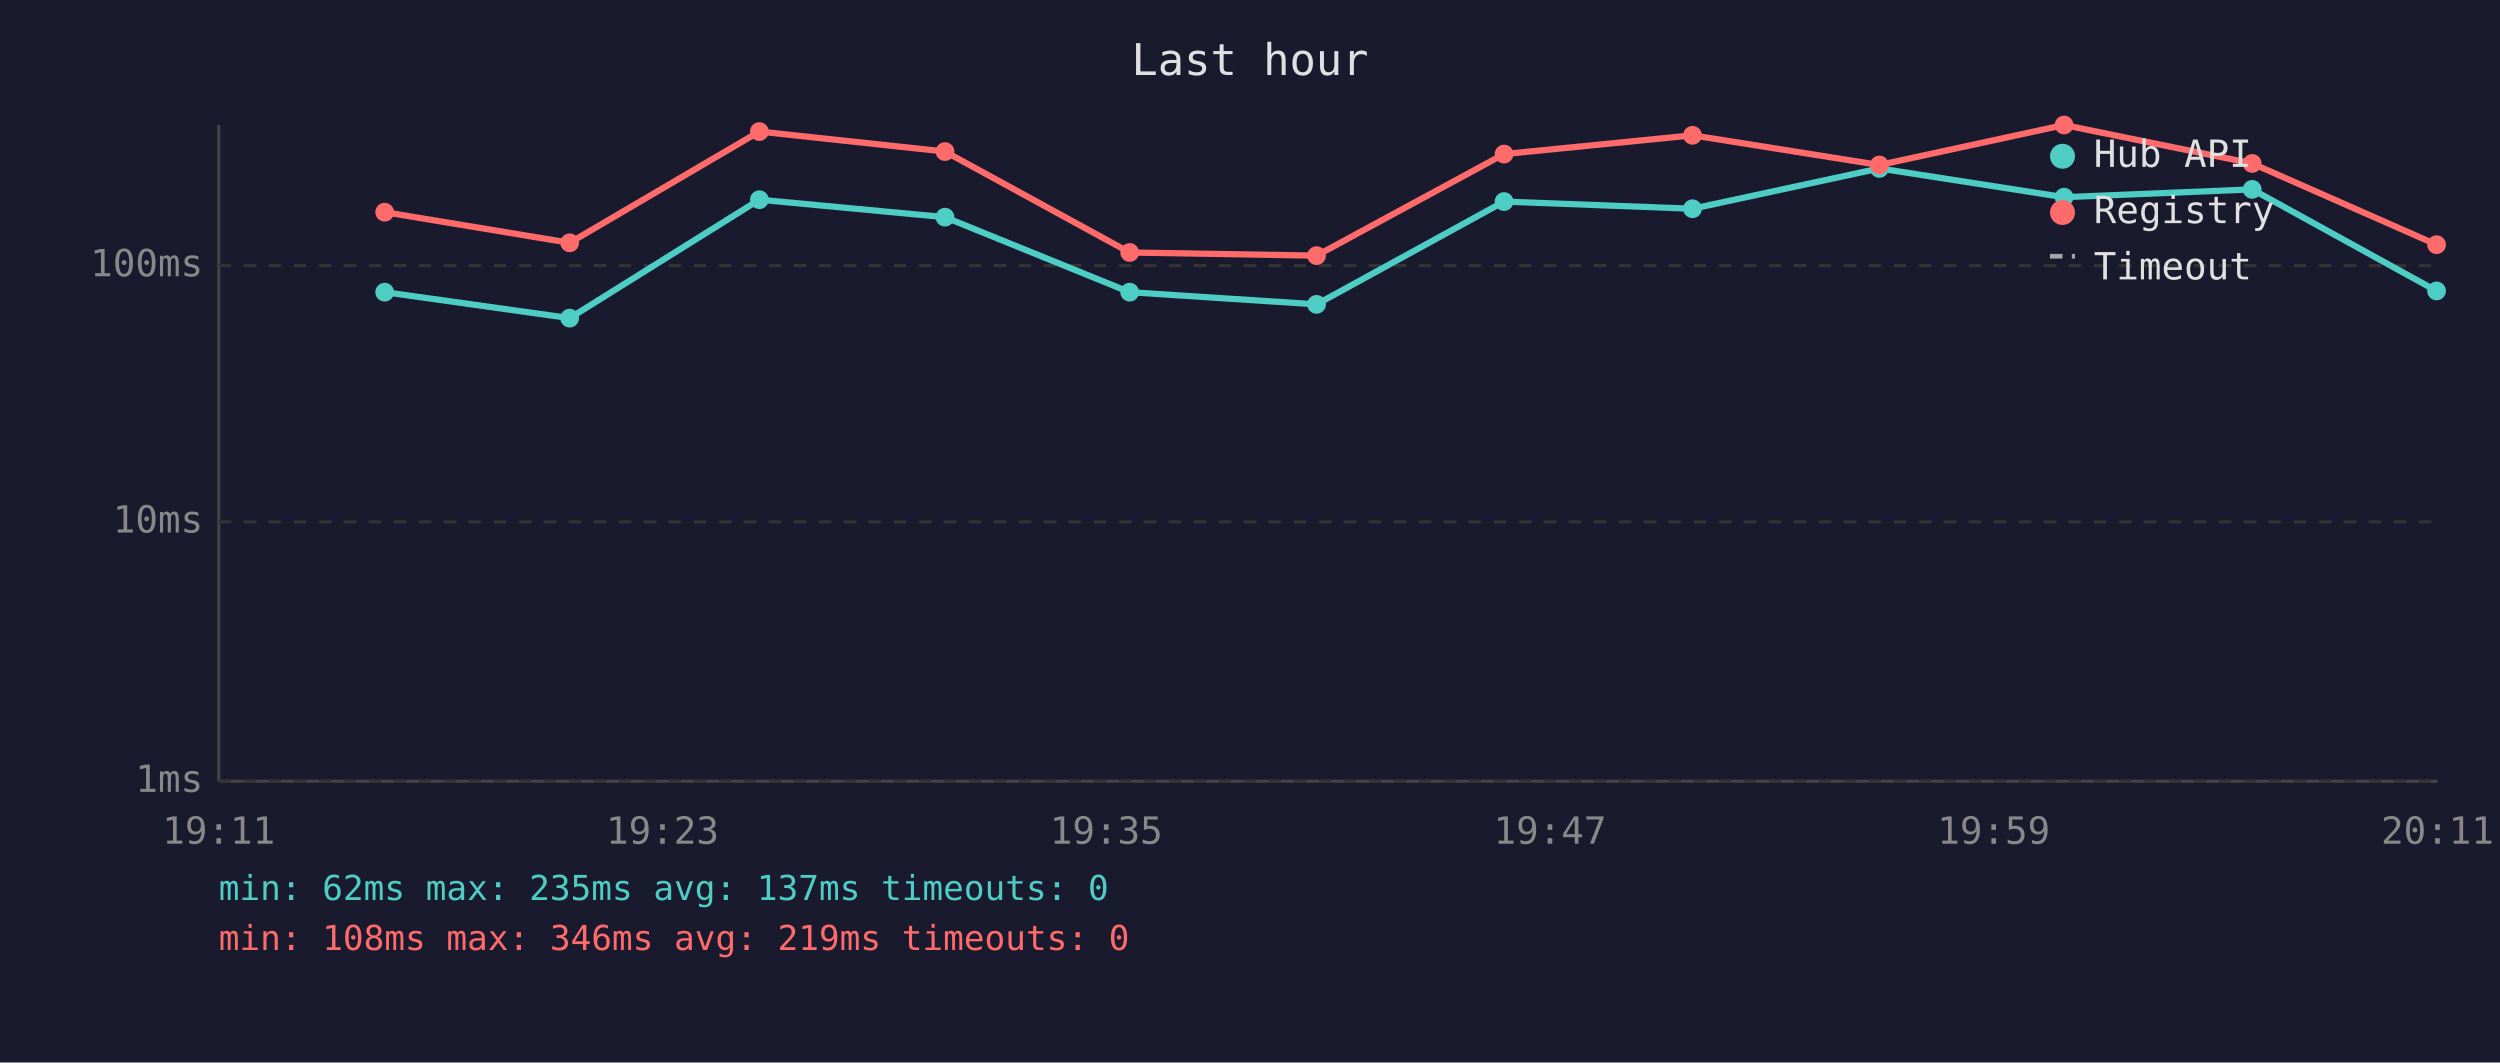
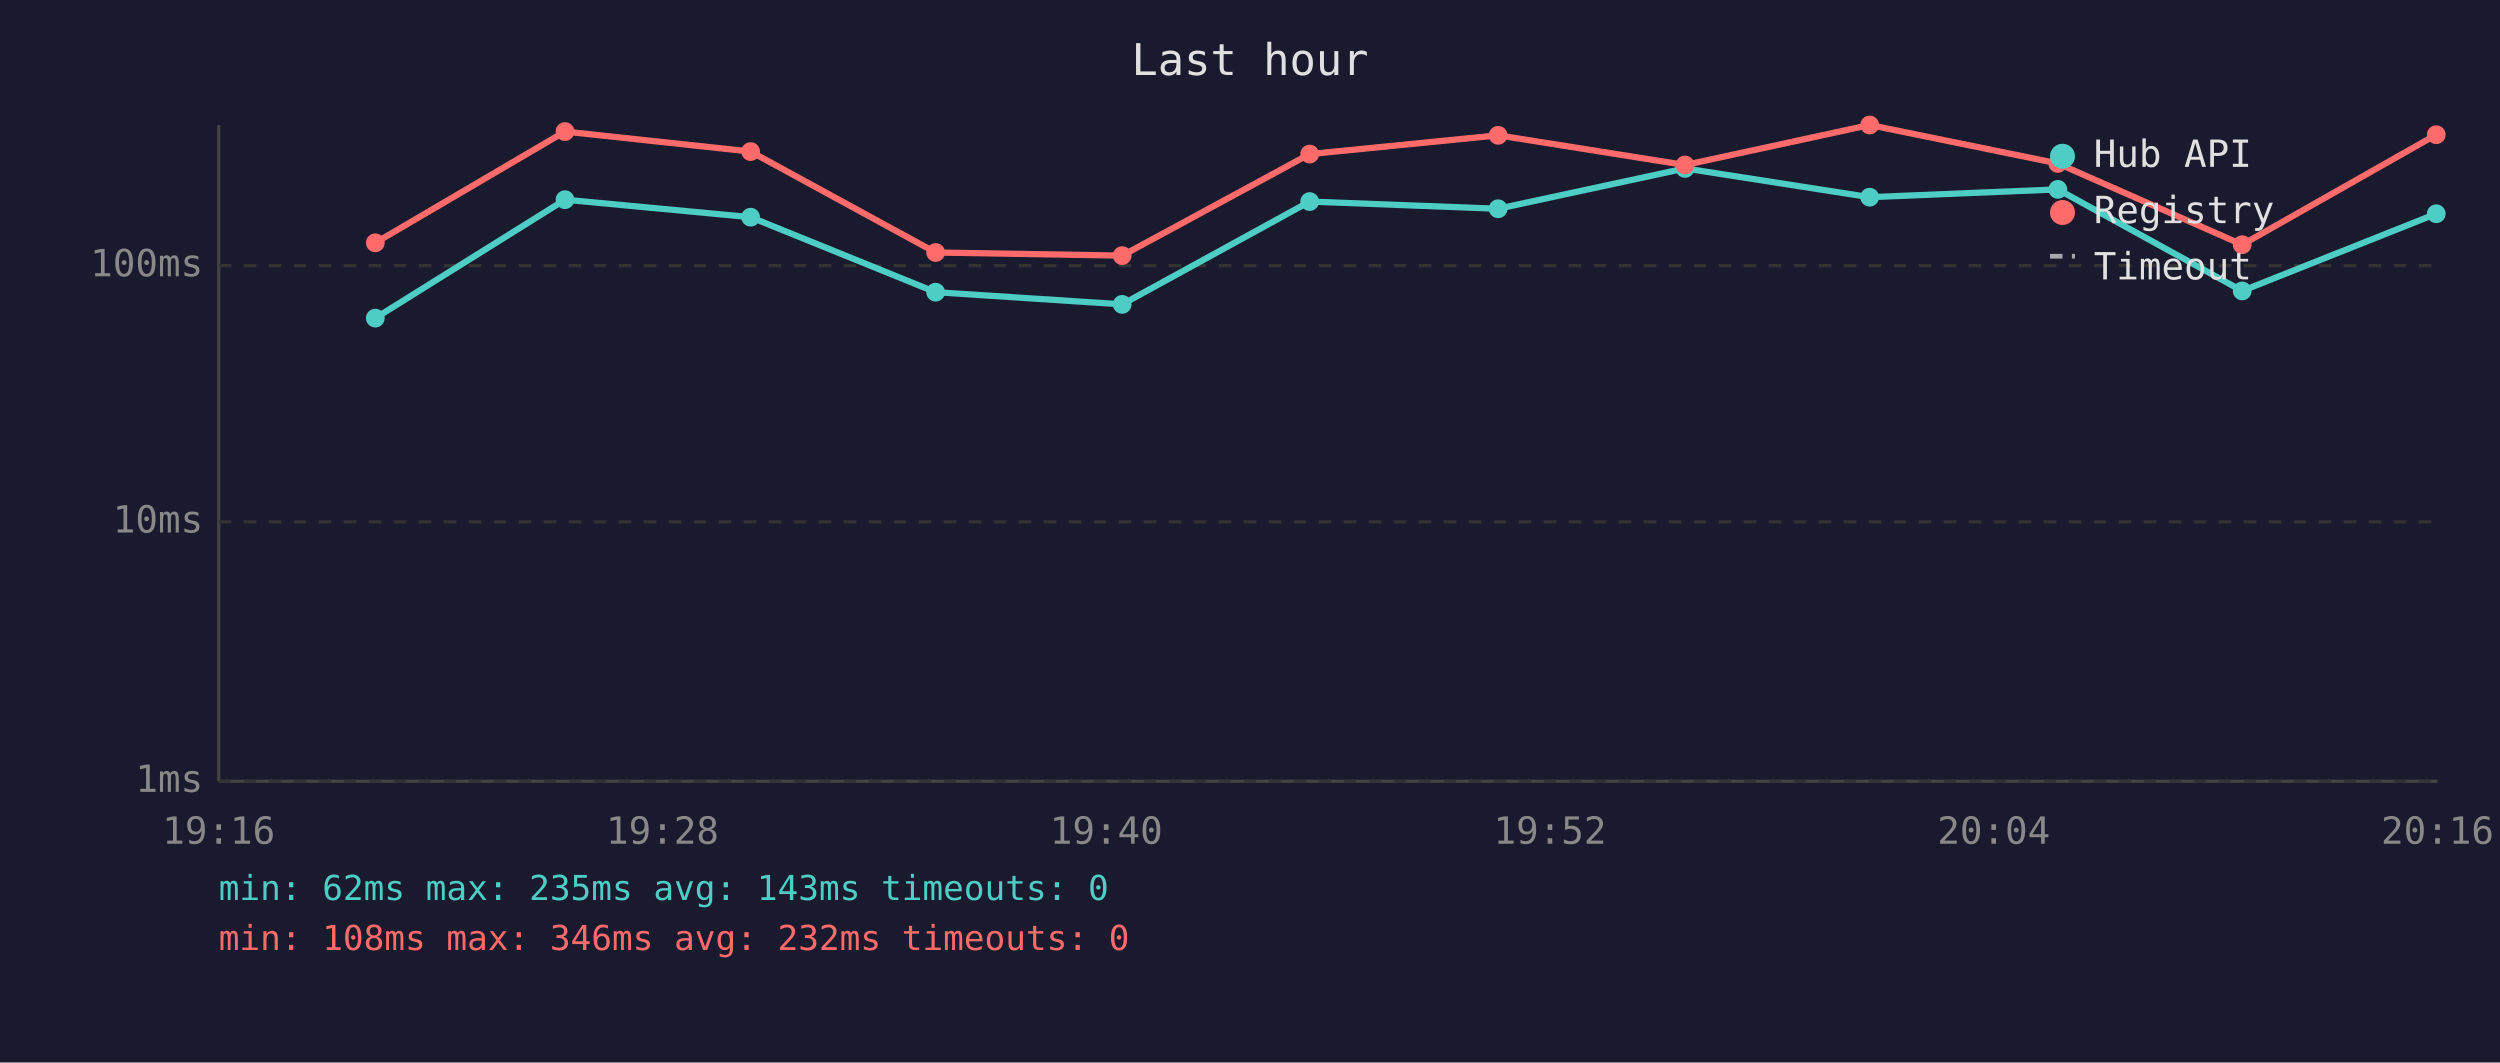
<svg xmlns="http://www.w3.org/2000/svg" viewBox="0 0 800 340" font-family="monospace" font-size="12">
  <rect width="800" height="340" fill="#1a1a2e" />
  <text x="400" y="24" fill="#e0e0e0" font-size="14" text-anchor="middle">Last hour</text>
  <line x1="70" y1="40" x2="70" y2="250" stroke="#444" stroke-width="1" />
  <line x1="70" y1="250" x2="780" y2="250" stroke="#444" stroke-width="1" />
  <line x1="70" y1="250" x2="780" y2="250" stroke="#333" stroke-width="1" stroke-dasharray="4" />
  <text x="65" y="250" fill="#888" text-anchor="end" dominant-baseline="middle">1ms</text>
  <line x1="70" y1="167" x2="780" y2="167" stroke="#333" stroke-width="1" stroke-dasharray="4" />
  <text x="65" y="167" fill="#888" text-anchor="end" dominant-baseline="middle">10ms</text>
  <line x1="70" y1="85" x2="780" y2="85" stroke="#333" stroke-width="1" stroke-dasharray="4" />
  <text x="65" y="85" fill="#888" text-anchor="end" dominant-baseline="middle">100ms</text>
-   <text x="70" y="270" fill="#888" text-anchor="middle">19:11</text>
-   <text x="212" y="270" fill="#888" text-anchor="middle">19:23</text>
-   <text x="354" y="270" fill="#888" text-anchor="middle">19:35</text>
-   <text x="496" y="270" fill="#888" text-anchor="middle">19:47</text>
-   <text x="638" y="270" fill="#888" text-anchor="middle">19:59</text>
-   <text x="780" y="270" fill="#888" text-anchor="middle">20:11</text>
-   <polyline points="123.1,93.5 182.3,101.8 243.0,63.9 302.4,69.5 361.5,93.5 421.3,97.4 481.3,64.5 541.6,66.8 601.4,53.9 660.5,63.1 720.7,60.6 779.7,93.1" fill="none" stroke="#4ecdc4" stroke-width="2" opacity="1" />
-   <circle cx="123.1" cy="93.5" r="3" fill="#4ecdc4" />
-   <circle cx="182.3" cy="101.8" r="3" fill="#4ecdc4" />
-   <circle cx="243.0" cy="63.9" r="3" fill="#4ecdc4" />
-   <circle cx="302.4" cy="69.5" r="3" fill="#4ecdc4" />
-   <circle cx="361.5" cy="93.5" r="3" fill="#4ecdc4" />
-   <circle cx="421.3" cy="97.4" r="3" fill="#4ecdc4" />
-   <circle cx="481.3" cy="64.5" r="3" fill="#4ecdc4" />
-   <circle cx="541.6" cy="66.8" r="3" fill="#4ecdc4" />
-   <circle cx="601.4" cy="53.9" r="3" fill="#4ecdc4" />
-   <circle cx="660.5" cy="63.1" r="3" fill="#4ecdc4" />
-   <circle cx="720.7" cy="60.6" r="3" fill="#4ecdc4" />
-   <circle cx="779.7" cy="93.1" r="3" fill="#4ecdc4" />
-   <polyline points="123.1,67.9 182.3,77.7 243.0,42.1 302.4,48.5 361.5,80.8 421.3,81.8 481.3,49.3 541.6,43.3 601.4,52.8 660.5,40.0 720.7,52.3 779.7,78.3" fill="none" stroke="#ff6b6b" stroke-width="2" opacity="1" />
-   <circle cx="123.1" cy="67.9" r="3" fill="#ff6b6b" />
-   <circle cx="182.3" cy="77.7" r="3" fill="#ff6b6b" />
-   <circle cx="243.0" cy="42.1" r="3" fill="#ff6b6b" />
-   <circle cx="302.4" cy="48.5" r="3" fill="#ff6b6b" />
-   <circle cx="361.5" cy="80.8" r="3" fill="#ff6b6b" />
-   <circle cx="421.3" cy="81.8" r="3" fill="#ff6b6b" />
-   <circle cx="481.3" cy="49.3" r="3" fill="#ff6b6b" />
-   <circle cx="541.6" cy="43.3" r="3" fill="#ff6b6b" />
-   <circle cx="601.4" cy="52.8" r="3" fill="#ff6b6b" />
-   <circle cx="660.5" cy="40.0" r="3" fill="#ff6b6b" />
-   <circle cx="720.7" cy="52.3" r="3" fill="#ff6b6b" />
-   <circle cx="779.7" cy="78.3" r="3" fill="#ff6b6b" />
+   <text x="70" y="270" fill="#888" text-anchor="middle">19:16</text>
+   <text x="212" y="270" fill="#888" text-anchor="middle">19:28</text>
+   <text x="354" y="270" fill="#888" text-anchor="middle">19:40</text>
+   <text x="496" y="270" fill="#888" text-anchor="middle">19:52</text>
+   <text x="638" y="270" fill="#888" text-anchor="middle">20:04</text>
+   <text x="780" y="270" fill="#888" text-anchor="middle">20:16</text>
+   <polyline points="120.1,101.8 180.8,63.9 240.2,69.5 299.4,93.5 359.1,97.4 419.1,64.5 479.4,66.8 539.2,53.9 598.3,63.1 658.5,60.6 717.5,93.1 779.6,68.4" fill="none" stroke="#4ecdc4" stroke-width="2" opacity="1" />
+   <circle cx="120.1" cy="101.8" r="3" fill="#4ecdc4" />
+   <circle cx="180.8" cy="63.9" r="3" fill="#4ecdc4" />
+   <circle cx="240.2" cy="69.5" r="3" fill="#4ecdc4" />
+   <circle cx="299.4" cy="93.5" r="3" fill="#4ecdc4" />
+   <circle cx="359.1" cy="97.4" r="3" fill="#4ecdc4" />
+   <circle cx="419.1" cy="64.5" r="3" fill="#4ecdc4" />
+   <circle cx="479.4" cy="66.8" r="3" fill="#4ecdc4" />
+   <circle cx="539.2" cy="53.9" r="3" fill="#4ecdc4" />
+   <circle cx="598.3" cy="63.1" r="3" fill="#4ecdc4" />
+   <circle cx="658.5" cy="60.6" r="3" fill="#4ecdc4" />
+   <circle cx="717.5" cy="93.1" r="3" fill="#4ecdc4" />
+   <circle cx="779.6" cy="68.4" r="3" fill="#4ecdc4" />
+   <polyline points="120.1,77.7 180.8,42.1 240.2,48.5 299.4,80.8 359.1,81.8 419.1,49.3 479.4,43.3 539.2,52.8 598.3,40.0 658.5,52.3 717.5,78.3 779.6,43.1" fill="none" stroke="#ff6b6b" stroke-width="2" opacity="1" />
+   <circle cx="120.1" cy="77.7" r="3" fill="#ff6b6b" />
+   <circle cx="180.8" cy="42.1" r="3" fill="#ff6b6b" />
+   <circle cx="240.2" cy="48.5" r="3" fill="#ff6b6b" />
+   <circle cx="299.4" cy="80.8" r="3" fill="#ff6b6b" />
+   <circle cx="359.1" cy="81.8" r="3" fill="#ff6b6b" />
+   <circle cx="419.1" cy="49.3" r="3" fill="#ff6b6b" />
+   <circle cx="479.4" cy="43.3" r="3" fill="#ff6b6b" />
+   <circle cx="539.2" cy="52.8" r="3" fill="#ff6b6b" />
+   <circle cx="598.3" cy="40.0" r="3" fill="#ff6b6b" />
+   <circle cx="658.5" cy="52.3" r="3" fill="#ff6b6b" />
+   <circle cx="717.5" cy="78.3" r="3" fill="#ff6b6b" />
+   <circle cx="779.6" cy="43.1" r="3" fill="#ff6b6b" />
  <circle cx="660" cy="50" r="4" fill="#4ecdc4" />
  <text x="670" y="50" fill="#e0e0e0" dominant-baseline="middle">Hub API</text>
  <circle cx="660" cy="68" r="4" fill="#ff6b6b" />
  <text x="670" y="68" fill="#e0e0e0" dominant-baseline="middle">Registry</text>
  <line x1="656" y1="82" x2="664" y2="82" stroke="#e0e0e0" stroke-width="1.5" stroke-dasharray="4,3" opacity="0.7" />
  <text x="670" y="86" fill="#e0e0e0" dominant-baseline="middle">Timeout</text>
-   <text x="70" y="288" fill="#4ecdc4" font-size="11">min: 62ms  max: 235ms  avg: 137ms  timeouts: 0</text>
-   <text x="70" y="304" fill="#ff6b6b" font-size="11">min: 108ms  max: 346ms  avg: 219ms  timeouts: 0</text>
+   <text x="70" y="288" fill="#4ecdc4" font-size="11">min: 62ms  max: 235ms  avg: 143ms  timeouts: 0</text>
+   <text x="70" y="304" fill="#ff6b6b" font-size="11">min: 108ms  max: 346ms  avg: 232ms  timeouts: 0</text>
</svg>
